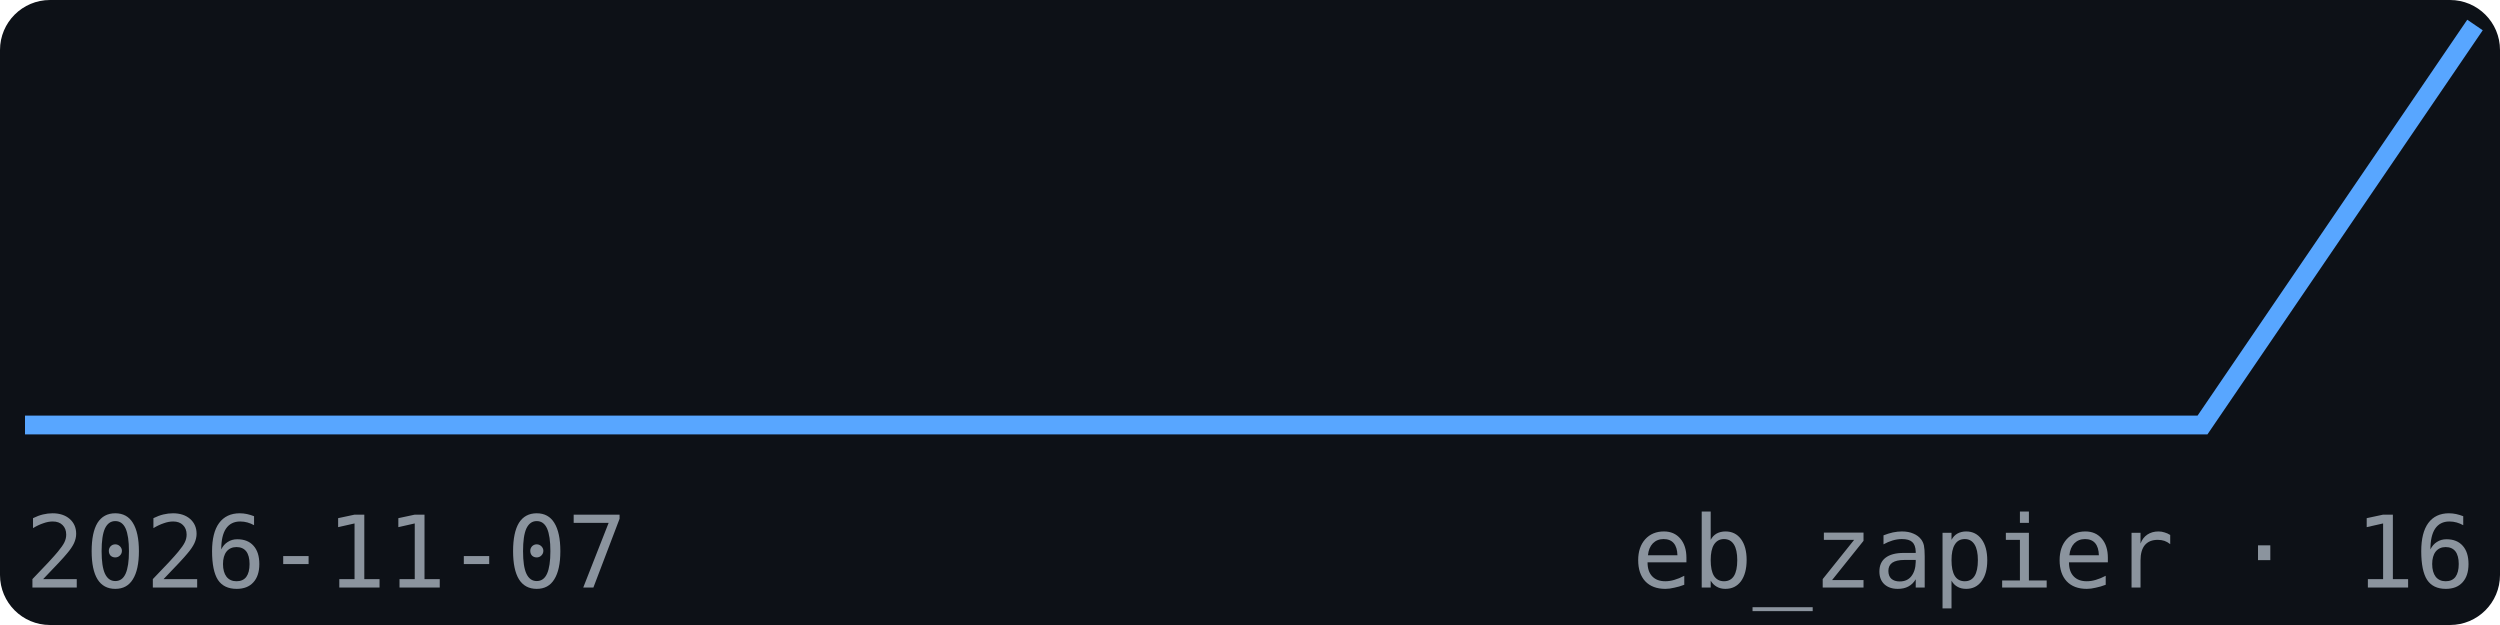
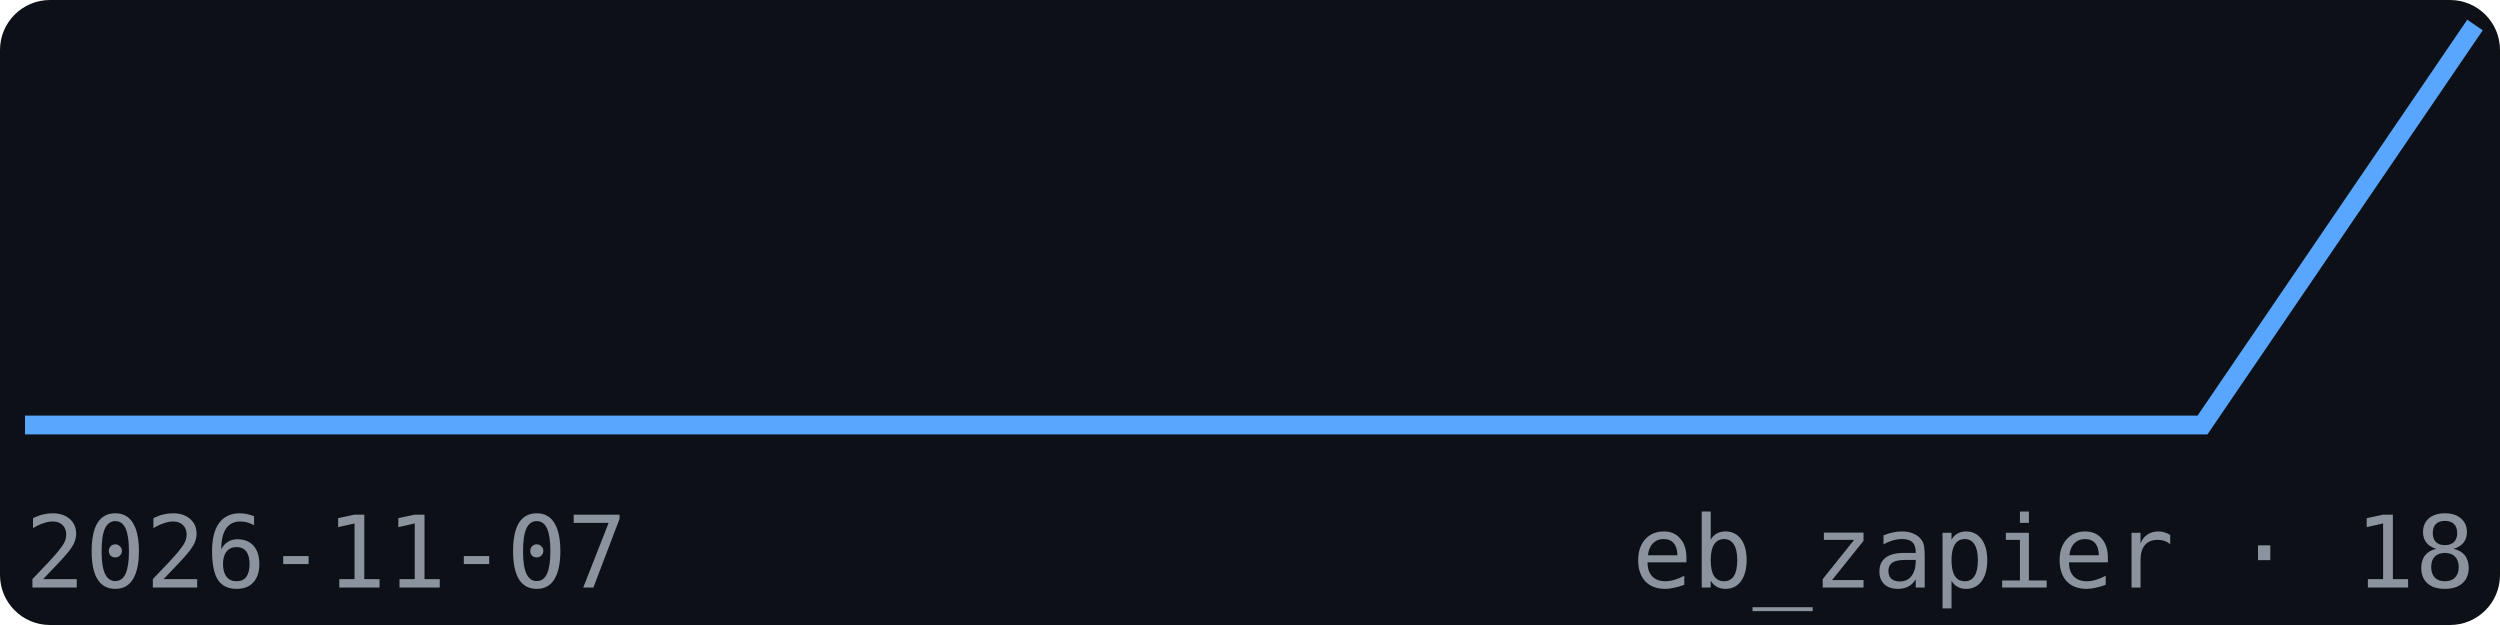
<svg xmlns="http://www.w3.org/2000/svg" width="200" height="50" viewBox="0 0 200 50" font-family="monospace">
  <rect width="200" height="50" fill="#0d1117" rx="4" />
  <polyline points="2.0,34.0 23.8,34.0 45.6,34.0 67.3,34.0 89.1,34.0 110.9,34.0 132.7,34.0 154.4,34.0 176.2,34.0 198.0,2.0" fill="none" stroke="#58a6ff" stroke-width="1.5" />
  <text x="2" y="47" font-size="8" fill="#8b949e">2026-11-07</text>
-   <text x="198" y="47" font-size="8" fill="#8b949e" text-anchor="end">eb_zapier · 16</text>
+   <text x="198" y="47" font-size="8" fill="#8b949e" text-anchor="end">eb_zapier · 18</text>
</svg>
